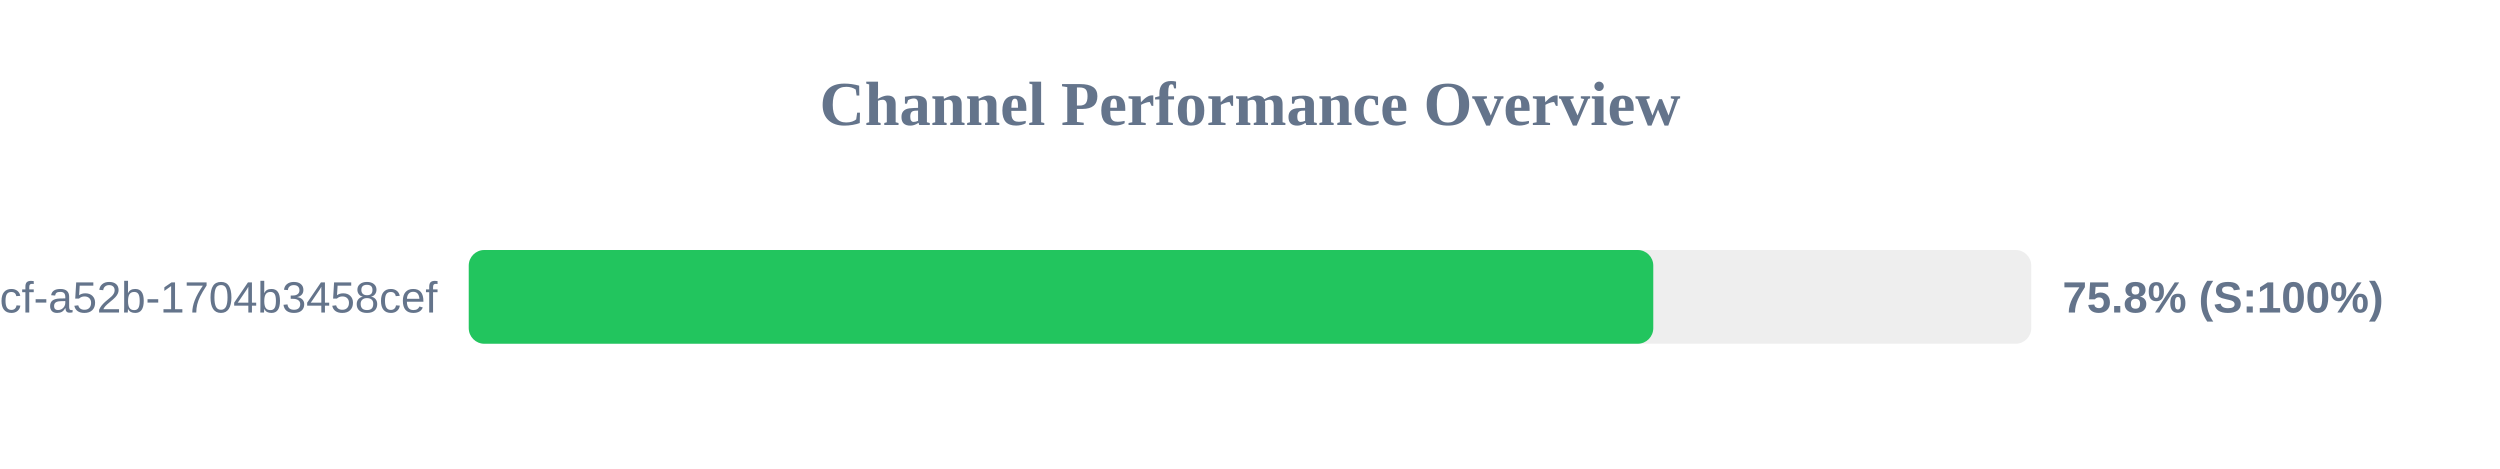
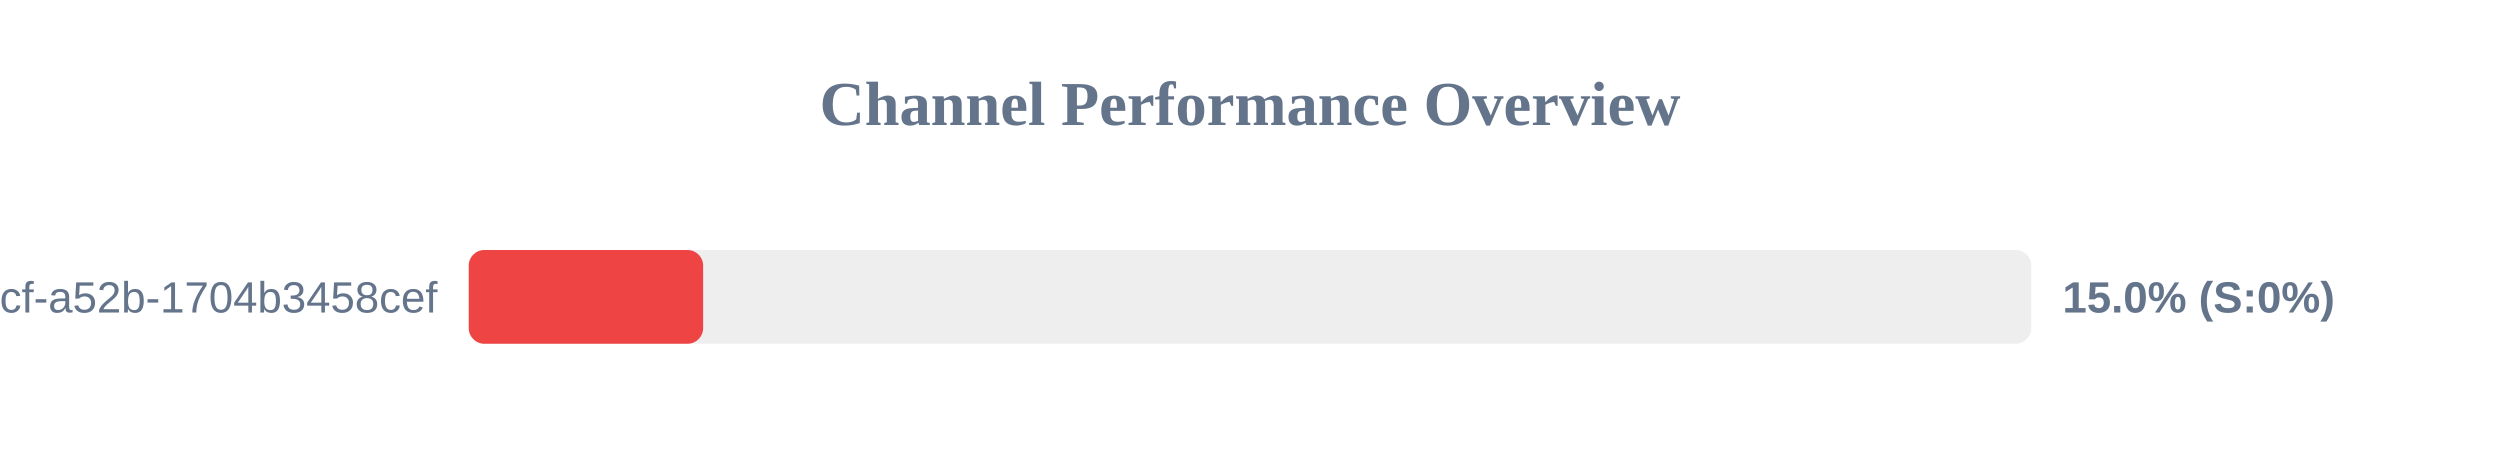
<svg xmlns="http://www.w3.org/2000/svg" width="800" height="150" version="1.1">
  <style>
        .row { font: 14px Arial; fill: #64748b; }
        .score { font: bold 14px Arial; fill: #64748b; }
    </style>
  <text x="400" y="40" text-anchor="middle" font-size="20px" font-weight="bold" fill="#64748b">Channel Performance Overview</text>
  <rect x="150" y="80" width="500" height="30" fill="#eee" rx="5" />
-   <rect x="150" y="80" width="379.05" height="30" fill="#22c55e" rx="5" />
+   <rect x="150" y="80" width="75.0" height="30" fill="#ef4444" rx="5" />
  <text x="140" y="100" text-anchor="end" class="row">?uuid=0cb527d9-6117-4bcf-a52b-1704b3458cef</text>
-   <text x="660" y="100" text-anchor="start" class="score">75.8% (S:100%)</text>
+   <text x="660" y="100" text-anchor="start" class="score">15.0% (S:0%)</text>
</svg>
